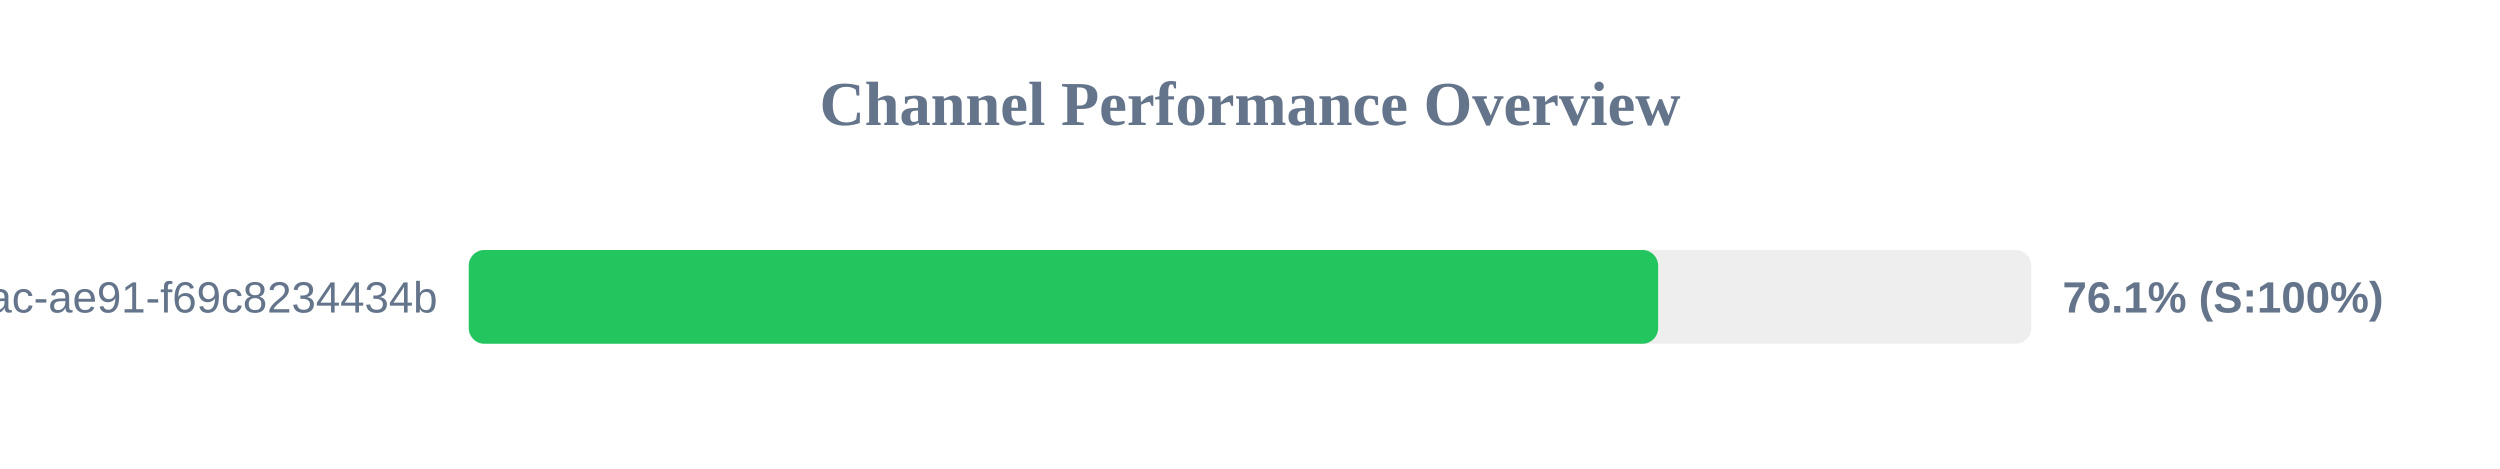
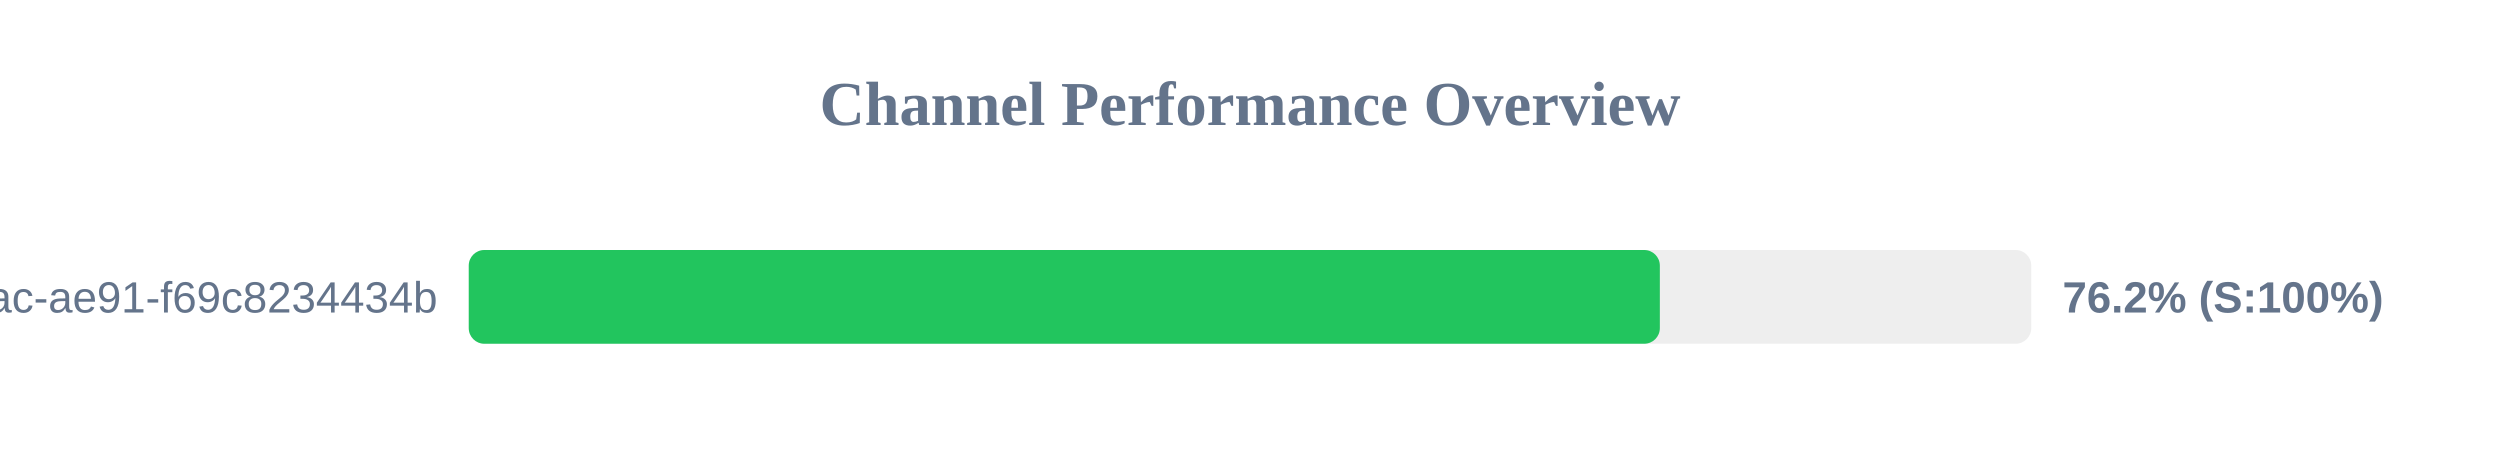
<svg xmlns="http://www.w3.org/2000/svg" width="800" height="150" version="1.1">
  <style>
        .row { font: 14px Arial; fill: #64748b; }
        .score { font: bold 14px Arial; fill: #64748b; }
    </style>
  <text x="400" y="40" text-anchor="middle" font-size="20px" font-weight="bold" fill="#64748b">Channel Performance Overview</text>
  <rect x="150" y="80" width="500" height="30" fill="#eee" rx="5" />
-   <rect x="150" y="80" width="380.6" height="30" fill="#22c55e" rx="5" />
+   <rect x="150" y="80" width="381.15" height="30" fill="#22c55e" rx="5" />
  <text x="140" y="100" text-anchor="end" class="row">?uuid=942b9cb8-92fa-46ac-ae91-f69c8234434b</text>
-   <text x="660" y="100" text-anchor="start" class="score">76.1% (S:100%)</text>
+   <text x="660" y="100" text-anchor="start" class="score">76.2% (S:100%)</text>
</svg>
